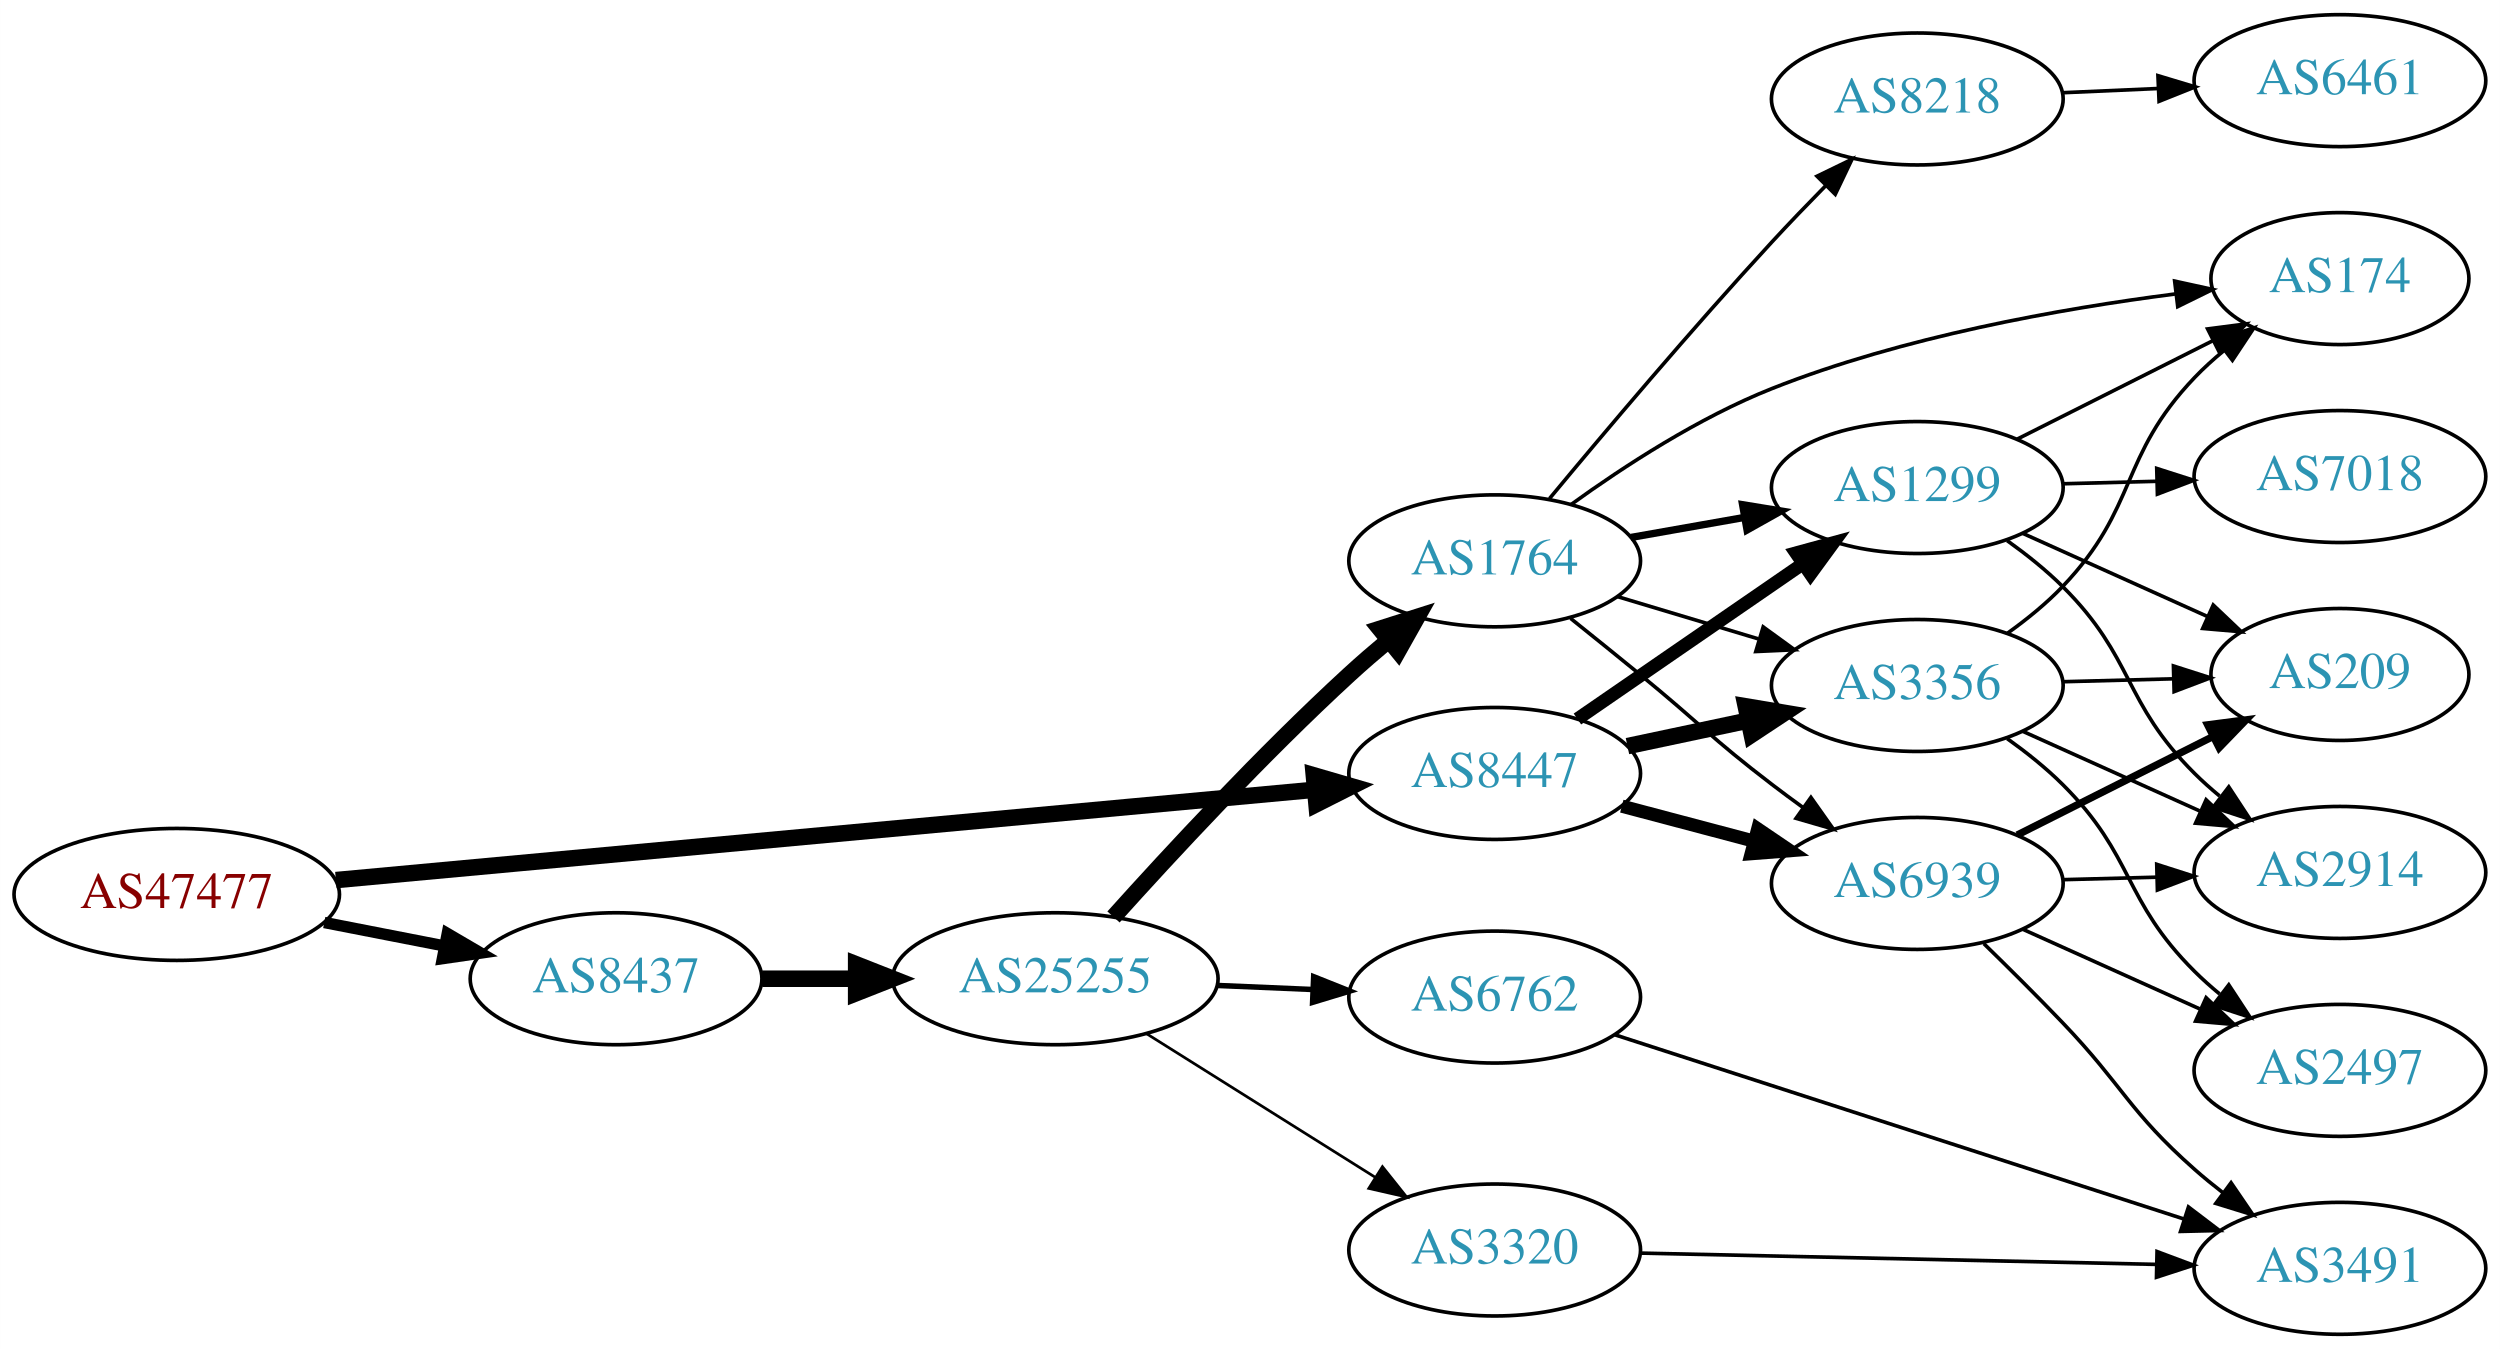
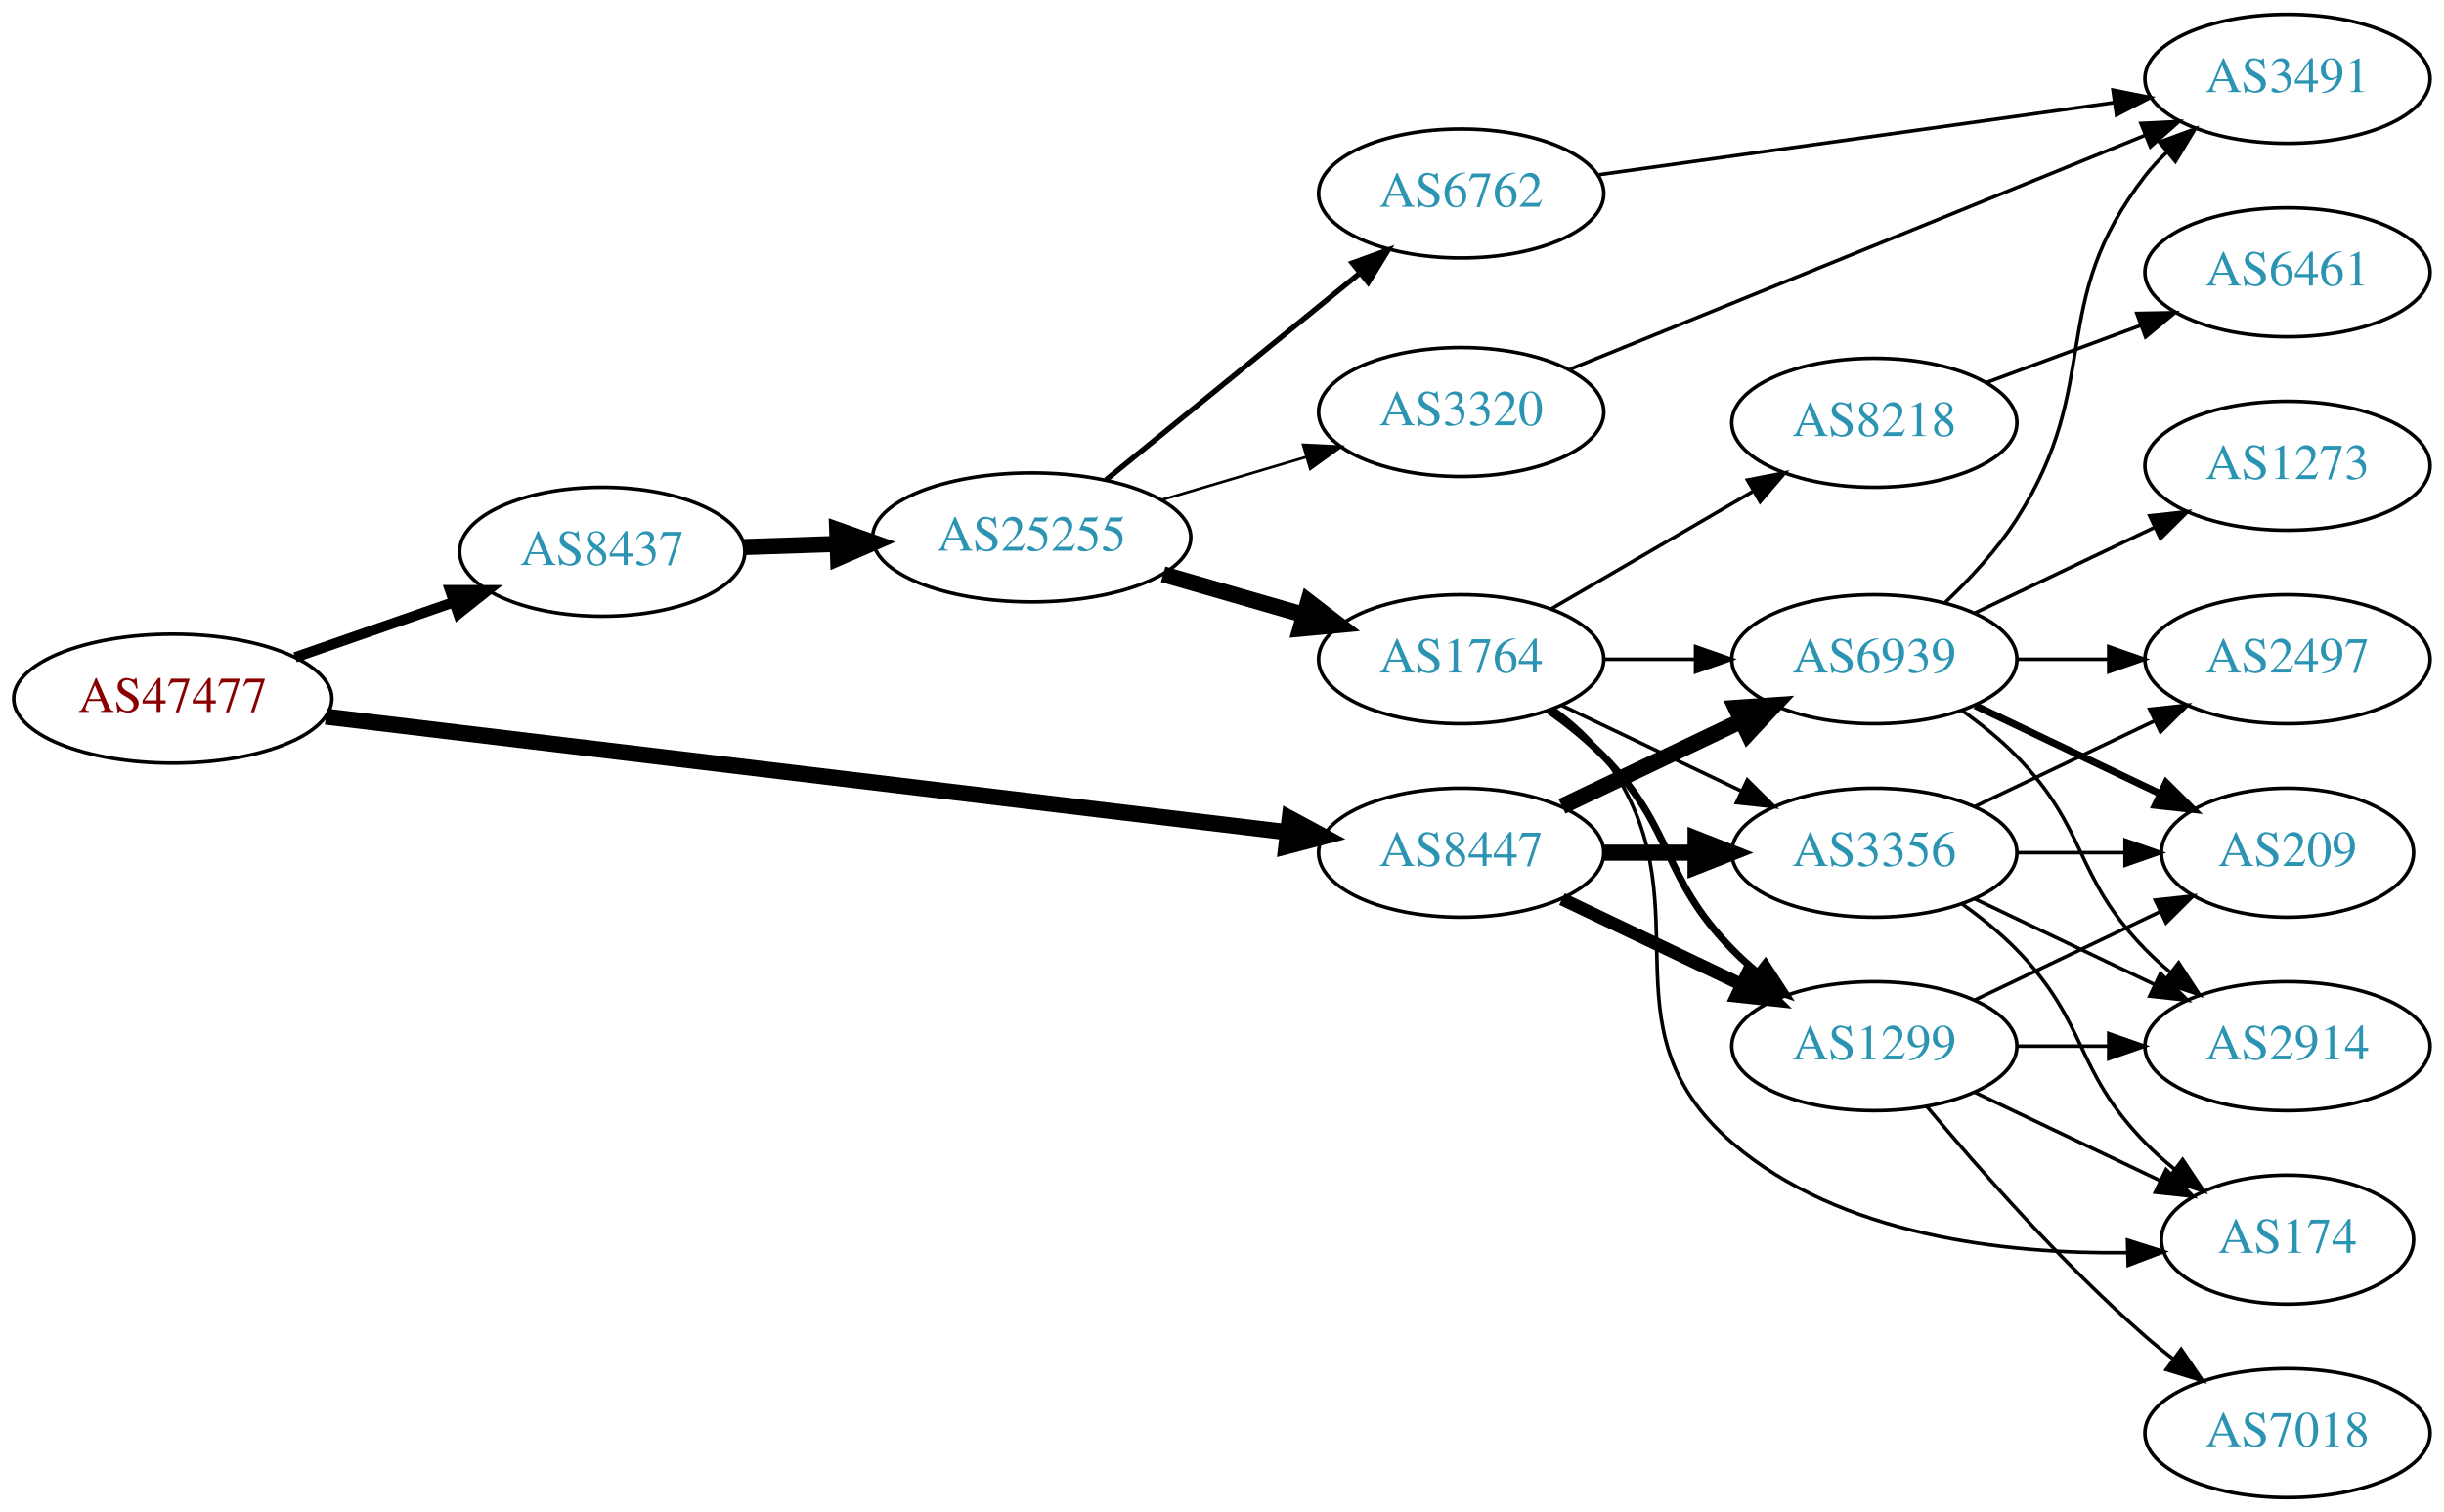
- <svg xmlns="http://www.w3.org/2000/svg" xmlns:xlink="http://www.w3.org/1999/xlink" width="682pt" height="368pt" viewBox="0.00 0.00 681.96 368.00">
-   <g id="graph0" class="graph" transform="scale(1 1) rotate(0) translate(4 364)">
-     <polygon fill="white" stroke="none" points="-4,4 -4,-364 677.956,-364 677.956,4 -4,4" />
+ <svg xmlns="http://www.w3.org/2000/svg" xmlns:xlink="http://www.w3.org/1999/xlink" width="682pt" height="422pt" viewBox="0.00 0.00 681.96 422.00">
+   <g id="graph0" class="graph" transform="scale(1 1) rotate(0) translate(4 418)">
+     <polygon fill="white" stroke="none" points="-4,4 -4,-418 677.956,-418 677.956,4 -4,4" />
    <g id="node1" class="node">
      <g id="a_node1">
        <a xlink:href="/asn/47477" xlink:title="AS47477 ~ REWEA-AS [AT]">
-           <ellipse fill="#ffffff" stroke="black" cx="44.196" cy="-120" rx="44.393" ry="18" />
-           <text text-anchor="middle" x="44.196" y="-116.3" font-family="Times,serif" font-size="14.00" fill="#880000">AS47477</text>
+           <ellipse fill="#ffffff" stroke="black" cx="44.196" cy="-223" rx="44.393" ry="18" />
+           <text text-anchor="middle" x="44.196" y="-219.3" font-family="Times,serif" font-size="14.00" fill="#880000">AS47477</text>
        </a>
      </g>
    </g>
    <g id="node2" class="node">
      <g id="a_node2">
        <a xlink:href="/asn/8437" xlink:title="AS8437 ~ Hutchison Drei Austria GmbH [AT]">
-           <ellipse fill="#ffffff" stroke="black" cx="164.039" cy="-97" rx="39.794" ry="18" />
-           <text text-anchor="middle" x="164.039" y="-93.3" font-family="Times,serif" font-size="14.00" fill="#2c94b3">AS8437</text>
+           <ellipse fill="#ffffff" stroke="black" cx="164.039" cy="-264" rx="39.794" ry="18" />
+           <text text-anchor="middle" x="164.039" y="-260.3" font-family="Times,serif" font-size="14.00" fill="#2c94b3">AS8437</text>
        </a>
      </g>
    </g>
    <g id="edge1" class="edge">
-       <path fill="none" stroke="black" stroke-width="3.115" d="M84.436,-112.341C94.888,-110.301 106.274,-108.079 117.052,-105.975" />
-       <polygon fill="black" stroke="black" stroke-width="3.115" points="118.005,-109.356 127.149,-104.005 116.664,-102.485 118.005,-109.356" />
+       <path fill="none" stroke="black" stroke-width="2.893" d="M78.335,-234.53C92.053,-239.302 108.092,-244.883 122.502,-249.896" />
+       <polygon fill="black" stroke="black" stroke-width="2.893" points="121.573,-253.279 132.168,-253.26 123.874,-246.668 121.573,-253.279" />
    </g>
    <g id="node3" class="node">
      <g id="a_node3">
        <a xlink:href="/asn/8447" xlink:title="AS8447 ~ A1 Telekom Austria AG [AT]">
-           <ellipse fill="#ffffff" stroke="black" cx="403.724" cy="-153" rx="39.794" ry="18" />
-           <text text-anchor="middle" x="403.724" y="-149.3" font-family="Times,serif" font-size="14.00" fill="#2c94b3">AS8447</text>
+           <ellipse fill="#ffffff" stroke="black" cx="403.724" cy="-180" rx="39.794" ry="18" />
+           <text text-anchor="middle" x="403.724" y="-176.3" font-family="Times,serif" font-size="14.00" fill="#2c94b3">AS8447</text>
        </a>
      </g>
    </g>
    <g id="edge2" class="edge">
-       <path fill="none" stroke="black" stroke-width="4.5" d="M87.613,-123.915C154.47,-130.086 283.971,-142.039 354.351,-148.535" />
-       <polygon fill="black" stroke="black" stroke-width="4.5" points="354.386,-152.493 364.705,-149.491 355.11,-144.651 354.386,-152.493" />
+       <path fill="none" stroke="black" stroke-width="4.5" d="M86.909,-217.983C153.751,-209.944 284.482,-194.221 354.966,-185.744" />
+       <polygon fill="black" stroke="black" stroke-width="4.5" points="355.869,-189.601 365.328,-184.498 354.929,-181.783 355.869,-189.601" />
    </g>
    <g id="node4" class="node">
      <g id="a_node4">
        <a xlink:href="/asn/25255" xlink:title="AS25255 ~ ==&gt; TELE2 AUSTRIA &lt;== [AT]">
-           <ellipse fill="#ffffff" stroke="black" cx="283.881" cy="-97" rx="44.393" ry="18" />
-           <text text-anchor="middle" x="283.881" y="-93.3" font-family="Times,serif" font-size="14.00" fill="#2c94b3">AS25255</text>
+           <ellipse fill="#ffffff" stroke="black" cx="283.881" cy="-268" rx="44.393" ry="18" />
+           <text text-anchor="middle" x="283.881" y="-264.3" font-family="Times,serif" font-size="14.00" fill="#2c94b3">AS25255</text>
        </a>
      </g>
    </g>
    <g id="edge3" class="edge">
-       <path fill="none" stroke="black" stroke-width="4.5" d="M203.951,-97C212.054,-97 220.729,-97 229.255,-97" />
-       <polygon fill="black" stroke="black" stroke-width="4.5" points="229.533,-100.938 239.533,-97 229.533,-93.063 229.533,-100.938" />
+       <path fill="none" stroke="black" stroke-width="4.5" d="M203.625,-265.31C211.923,-265.591 220.835,-265.894 229.58,-266.191" />
+       <polygon fill="black" stroke="black" stroke-width="4.5" points="229.594,-270.131 239.722,-266.535 229.862,-262.26 229.594,-270.131" />
+     </g>
+     <g id="node9" class="node">
+       <g id="a_node9">
+         <a xlink:href="/asn/3356" xlink:title="AS3356 ~ Level 3 Parent, LLC [US]">
+           <ellipse fill="#ffffff" stroke="black" cx="519.017" cy="-180" rx="39.794" ry="18" />
+           <text text-anchor="middle" x="519.017" y="-176.3" font-family="Times,serif" font-size="14.00" fill="#2c94b3">AS3356</text>
+         </a>
+       </g>
+     </g>
+     <g id="edge24" class="edge">
+       <path fill="none" stroke="black" stroke-width="4.5" d="M443.396,-180C451.599,-180 460.363,-180 468.895,-180" />
+       <polygon fill="black" stroke="black" stroke-width="4.5" points="469.134,-183.938 479.134,-180 469.134,-176.063 469.134,-183.938" />
    </g>
    <g id="node10" class="node">
      <g id="a_node10">
-         <a xlink:href="/asn/3356" xlink:title="AS3356 ~ Level 3 Parent, LLC [US]">
-           <ellipse fill="#ffffff" stroke="black" cx="519.017" cy="-177" rx="39.794" ry="18" />
-           <text text-anchor="middle" x="519.017" y="-173.3" font-family="Times,serif" font-size="14.00" fill="#2c94b3">AS3356</text>
-         </a>
-       </g>
-     </g>
-     <g id="edge24" class="edge">
-       <path fill="none" stroke="black" stroke-width="4.5" d="M439.949,-160.462C450.393,-162.675 461.976,-165.128 472.953,-167.454" />
-       <polygon fill="black" stroke="black" stroke-width="4.5" points="472.214,-171.322 482.813,-169.542 473.846,-163.618 472.214,-171.322" />
-     </g>
-     <g id="node11" class="node">
-       <g id="a_node11">
        <a xlink:href="/asn/1299" xlink:title="AS1299 ~ Telia Carrier [EU]">
-           <ellipse fill="#ffffff" stroke="black" cx="519.017" cy="-231" rx="39.794" ry="18" />
-           <text text-anchor="middle" x="519.017" y="-227.3" font-family="Times,serif" font-size="14.00" fill="#2c94b3">AS1299</text>
+           <ellipse fill="#ffffff" stroke="black" cx="519.017" cy="-126" rx="39.794" ry="18" />
+           <text text-anchor="middle" x="519.017" y="-122.3" font-family="Times,serif" font-size="14.00" fill="#2c94b3">AS1299</text>
        </a>
      </g>
    </g>
    <g id="edge25" class="edge">
-       <path fill="none" stroke="black" stroke-width="3.6" d="M426.3,-167.855C443.67,-179.814 468.294,-196.767 487.655,-210.096" />
-       <polygon fill="black" stroke="black" stroke-width="3.6" points="485.914,-213.147 496.135,-215.935 489.883,-207.381 485.914,-213.147" />
+       <path fill="none" stroke="black" stroke-width="3.6" d="M431.86,-167.066C446.854,-159.919 465.675,-150.948 481.898,-143.215" />
+       <polygon fill="black" stroke="black" stroke-width="3.6" points="483.581,-146.291 491.102,-138.829 480.569,-139.972 483.581,-146.291" />
    </g>
    <g id="node12" class="node">
      <g id="a_node12">
        <a xlink:href="/asn/6939" xlink:title="AS6939 ~ Hurricane Electric LLC [US]">
-           <ellipse fill="#ffffff" stroke="black" cx="519.017" cy="-123" rx="39.794" ry="18" />
-           <text text-anchor="middle" x="519.017" y="-119.3" font-family="Times,serif" font-size="14.00" fill="#2c94b3">AS6939</text>
-         </a>
-       </g>
-     </g>
-     <g id="edge23" class="edge">
-       <path fill="none" stroke="black" stroke-width="3.6" d="M438.409,-144.08C449.721,-141.085 462.505,-137.7 474.464,-134.533" />
-       <polygon fill="black" stroke="black" stroke-width="3.6" points="475.495,-137.88 484.266,-131.937 473.703,-131.114 475.495,-137.88" />
+           <ellipse fill="#ffffff" stroke="black" cx="519.017" cy="-234" rx="39.794" ry="18" />
+           <text text-anchor="middle" x="519.017" y="-230.3" font-family="Times,serif" font-size="14.00" fill="#2c94b3">AS6939</text>
+         </a>
+       </g>
+     </g>
+     <g id="edge26" class="edge">
+       <path fill="none" stroke="black" stroke-width="4.5" d="M431.86,-192.934C446.854,-200.081 465.675,-209.052 481.898,-216.785" />
+       <polygon fill="black" stroke="black" stroke-width="4.5" points="480.38,-220.423 491.102,-221.171 483.769,-213.314 480.38,-220.423" />
    </g>
    <g id="node5" class="node">
      <g id="a_node5">
        <a xlink:href="/asn/1764" xlink:title="AS1764 ~ NEXTLAYER-AS [AT]">
-           <ellipse fill="#ffffff" stroke="black" cx="403.724" cy="-211" rx="39.794" ry="18" />
-           <text text-anchor="middle" x="403.724" y="-207.3" font-family="Times,serif" font-size="14.00" fill="#2c94b3">AS1764</text>
+           <ellipse fill="#ffffff" stroke="black" cx="403.724" cy="-234" rx="39.794" ry="18" />
+           <text text-anchor="middle" x="403.724" y="-230.3" font-family="Times,serif" font-size="14.00" fill="#2c94b3">AS1764</text>
        </a>
      </g>
    </g>
    <g id="edge4" class="edge">
-       <path fill="none" stroke="black" stroke-width="4.5" d="M299.744,-113.85C315.218,-131.081 340.45,-158.32 364.077,-180 367.448,-183.093 371.086,-186.239 374.736,-189.282" />
-       <polygon fill="black" stroke="black" stroke-width="4.5" points="372.401,-192.459 382.642,-195.72 377.374,-186.353 372.401,-192.459" />
+       <path fill="none" stroke="black" stroke-width="4.5" d="M320.558,-257.707C332.974,-254.124 347.029,-250.069 359.96,-246.338" />
+       <polygon fill="black" stroke="black" stroke-width="4.5" points="361.067,-250.117 369.583,-243.562 358.884,-242.551 361.067,-250.117" />
    </g>
    <g id="node6" class="node">
      <g id="a_node6">
        <a xlink:href="/asn/3320" xlink:title="AS3320 ~ DTAG [DE]">
-           <ellipse fill="#ffffff" stroke="black" cx="403.724" cy="-23" rx="39.794" ry="18" />
-           <text text-anchor="middle" x="403.724" y="-19.3" font-family="Times,serif" font-size="14.00" fill="#2c94b3">AS3320</text>
+           <ellipse fill="#ffffff" stroke="black" cx="403.724" cy="-303" rx="39.794" ry="18" />
+           <text text-anchor="middle" x="403.724" y="-299.3" font-family="Times,serif" font-size="14.00" fill="#2c94b3">AS3320</text>
        </a>
      </g>
    </g>
    <g id="edge5" class="edge">
-       <path fill="none" stroke="black" stroke-width="0.75" d="M308.728,-82.025C326.691,-70.745 351.493,-55.171 371.109,-42.853" />
-       <polygon fill="black" stroke="black" stroke-width="0.75" points="373.107,-45.731 379.714,-37.449 369.384,-39.803 373.107,-45.731" />
+       <path fill="none" stroke="black" stroke-width="0.75" d="M320.238,-278.501C332.88,-282.256 347.254,-286.525 360.422,-290.436" />
+       <polygon fill="black" stroke="black" stroke-width="0.75" points="359.626,-293.851 370.208,-293.343 361.619,-287.14 359.626,-293.851" />
    </g>
    <g id="node7" class="node">
      <g id="a_node7">
        <a xlink:href="/asn/6762" xlink:title="AS6762 ~ TELECOM ITALIA SPARKLE S.p.A. [IT]">
-           <ellipse fill="#ffffff" stroke="black" cx="403.724" cy="-92" rx="39.794" ry="18" />
-           <text text-anchor="middle" x="403.724" y="-88.3" font-family="Times,serif" font-size="14.00" fill="#2c94b3">AS6762</text>
+           <ellipse fill="#ffffff" stroke="black" cx="403.724" cy="-364" rx="39.794" ry="18" />
+           <text text-anchor="middle" x="403.724" y="-360.3" font-family="Times,serif" font-size="14.00" fill="#2c94b3">AS6762</text>
        </a>
      </g>
    </g>
    <g id="edge6" class="edge">
-       <path fill="none" stroke="black" stroke-width="1.5" d="M328.092,-95.167C336.498,-94.81 345.364,-94.434 353.936,-94.07" />
-       <polygon fill="black" stroke="black" stroke-width="1.5" points="354.351,-97.556 364.194,-93.635 354.054,-90.562 354.351,-97.556" />
+       <path fill="none" stroke="black" stroke-width="1.5" d="M304.605,-284.068C324.01,-299.876 353.796,-324.141 375.461,-341.79" />
+       <polygon fill="black" stroke="black" stroke-width="1.5" points="373.364,-344.596 383.327,-348.199 377.785,-339.169 373.364,-344.596" />
    </g>
    <g id="node8" class="node">
      <g id="a_node8">
        <a xlink:href="/asn/8218" xlink:title="AS8218 ~ legacy Neotelecoms [FR]">
-           <ellipse fill="#ffffff" stroke="black" cx="519.017" cy="-337" rx="39.794" ry="18" />
-           <text text-anchor="middle" x="519.017" y="-333.3" font-family="Times,serif" font-size="14.00" fill="#2c94b3">AS8218</text>
+           <ellipse fill="#ffffff" stroke="black" cx="519.017" cy="-300" rx="39.794" ry="18" />
+           <text text-anchor="middle" x="519.017" y="-296.3" font-family="Times,serif" font-size="14.00" fill="#2c94b3">AS8218</text>
        </a>
      </g>
    </g>
    <g id="edge7" class="edge">
-       <path fill="none" stroke="black" d="M418.685,-227.989C433.426,-245.756 457.512,-274.3 479.37,-298 484.06,-303.084 489.195,-308.42 494.148,-313.456" />
-       <polygon fill="black" stroke="black" points="491.669,-315.927 501.2,-320.555 496.636,-310.993 491.669,-315.927" />
-     </g>
-     <g id="node9" class="node">
-       <g id="a_node9">
+       <path fill="none" stroke="black" d="M428.75,-247.997C445.123,-257.535 467.01,-270.285 485.014,-280.774" />
+       <polygon fill="black" stroke="black" points="483.622,-284.014 494.025,-286.023 487.146,-277.965 483.622,-284.014" />
+     </g>
+     <g id="edge8" class="edge">
+       <path fill="none" stroke="black" d="M431.86,-221.066C446.854,-213.919 465.675,-204.948 481.898,-197.215" />
+       <polygon fill="black" stroke="black" points="483.581,-200.291 491.102,-192.829 480.569,-193.972 483.581,-200.291" />
+     </g>
+     <g id="edge9" class="edge">
+       <path fill="none" stroke="black" stroke-width="2" d="M428.318,-219.611C433.574,-215.852 438.906,-211.563 443.37,-207 463.543,-186.383 459.198,-173.617 479.37,-153 481.463,-150.861 483.746,-148.782 486.123,-146.79" />
+       <polygon fill="black" stroke="black" stroke-width="2" points="488.641,-149.268 494.423,-140.389 484.367,-143.725 488.641,-149.268" />
+     </g>
+     <g id="node11" class="node">
+       <g id="a_node11">
        <a xlink:href="/asn/174" xlink:title="AS174 ~ Cogent Communications [US]">
-           <ellipse fill="#ffffff" stroke="black" cx="634.31" cy="-288" rx="35.194" ry="18" />
-           <text text-anchor="middle" x="634.31" y="-284.3" font-family="Times,serif" font-size="14.00" fill="#2c94b3">AS174</text>
-         </a>
-       </g>
-     </g>
-     <g id="edge8" class="edge">
-       <path fill="none" stroke="black" d="M424.536,-226.341C438.981,-236.787 459.437,-250.103 479.37,-258 514.963,-272.101 557.896,-279.762 589.369,-283.804" />
-       <polygon fill="black" stroke="black" points="589.228,-287.312 599.576,-285.04 590.069,-280.363 589.228,-287.312" />
-     </g>
-     <g id="edge9" class="edge">
-       <path fill="none" stroke="black" d="M437.189,-201.257C449.159,-197.665 462.902,-193.54 475.62,-189.723" />
-       <polygon fill="black" stroke="black" points="476.975,-192.971 485.547,-186.744 474.963,-186.267 476.975,-192.971" />
+           <ellipse fill="#ffffff" stroke="black" cx="634.31" cy="-72" rx="35.194" ry="18" />
+           <text text-anchor="middle" x="634.31" y="-68.3" font-family="Times,serif" font-size="14.00" fill="#2c94b3">AS174</text>
+         </a>
+       </g>
    </g>
    <g id="edge10" class="edge">
-       <path fill="none" stroke="black" stroke-width="2" d="M440.882,-217.383C450.693,-219.115 461.451,-221.014 471.737,-222.83" />
-       <polygon fill="black" stroke="black" stroke-width="2" points="471.357,-226.317 481.814,-224.609 472.574,-219.424 471.357,-226.317" />
+       <path fill="none" stroke="black" d="M429.655,-220.118C434.731,-216.389 439.649,-211.984 443.37,-207 473.642,-166.458 441.044,-132.032 479.37,-99 509.545,-72.993 555.739,-67.936 589.654,-68.352" />
+       <polygon fill="black" stroke="black" points="589.658,-71.854 599.754,-68.64 589.858,-64.857 589.658,-71.854" />
    </g>
    <g id="edge11" class="edge">
-       <path fill="none" stroke="black" d="M424.442,-195.3C430.53,-190.421 437.244,-185.009 443.37,-180 459.494,-166.817 462.819,-162.642 479.37,-150 482.12,-147.899 485.016,-145.756 487.935,-143.642" />
-       <polygon fill="black" stroke="black" points="490,-146.468 496.117,-137.818 485.941,-140.765 490,-146.468" />
+       <path fill="none" stroke="black" d="M443.396,-234C451.599,-234 460.363,-234 468.895,-234" />
+       <polygon fill="black" stroke="black" points="469.134,-237.5 479.134,-234 469.134,-230.5 469.134,-237.5" />
    </g>
    <g id="node14" class="node">
      <g id="a_node14">
        <a xlink:href="/asn/3491" xlink:title="AS3491 ~ PCCW Global, Inc. [US]">
-           <ellipse fill="#ffffff" stroke="black" cx="634.31" cy="-18" rx="39.794" ry="18" />
-           <text text-anchor="middle" x="634.31" y="-14.3" font-family="Times,serif" font-size="14.00" fill="#2c94b3">AS3491</text>
+           <ellipse fill="#ffffff" stroke="black" cx="634.31" cy="-396" rx="39.794" ry="18" />
+           <text text-anchor="middle" x="634.31" y="-392.3" font-family="Times,serif" font-size="14.00" fill="#2c94b3">AS3491</text>
        </a>
      </g>
    </g>
    <g id="edge13" class="edge">
-       <path fill="none" stroke="black" d="M443.5,-22.152C482.333,-21.302 542.216,-19.992 584.314,-19.072" />
-       <polygon fill="black" stroke="black" points="584.422,-22.57 594.343,-18.852 584.269,-15.572 584.422,-22.57" />
-     </g>
-     <g id="edge22" class="edge">
-       <path fill="none" stroke="black" d="M436.508,-81.711C476.995,-68.604 547.06,-45.922 591.748,-31.455" />
-       <polygon fill="black" stroke="black" points="592.992,-34.731 601.428,-28.321 590.836,-28.071 592.992,-34.731" />
+       <path fill="none" stroke="black" d="M434.139,-314.968C475.03,-331.604 549.129,-361.751 594.506,-380.213" />
+       <polygon fill="black" stroke="black" points="593.425,-383.552 604.007,-384.078 596.063,-377.068 593.425,-383.552" />
+     </g>
+     <g id="edge23" class="edge">
+       <path fill="none" stroke="black" d="M441.704,-369.177C480.926,-374.668 543.016,-383.36 585.829,-389.353" />
+       <polygon fill="black" stroke="black" points="585.614,-392.857 596.003,-390.777 586.585,-385.925 585.614,-392.857" />
    </g>
    <g id="node13" class="node">
      <g id="a_node13">
        <a xlink:href="/asn/6461" xlink:title="AS6461 ~ Zayo Bandwidth [US]">
          <ellipse fill="#ffffff" stroke="black" cx="634.31" cy="-342" rx="39.794" ry="18" />
          <text text-anchor="middle" x="634.31" y="-338.3" font-family="Times,serif" font-size="14.00" fill="#2c94b3">AS6461</text>
        </a>
      </g>
    </g>
    <g id="edge12" class="edge">
-       <path fill="none" stroke="black" d="M558.689,-338.707C567.074,-339.077 576.046,-339.473 584.757,-339.857" />
-       <polygon fill="black" stroke="black" points="584.667,-343.357 594.812,-340.301 584.976,-336.363 584.667,-343.357" />
-     </g>
-     <g id="edge28" class="edge">
-       <path fill="none" stroke="black" d="M543.693,-191.31C548.946,-195.072 554.255,-199.382 558.663,-204 579.352,-225.674 573.974,-239.326 594.663,-261 597.111,-263.564 599.837,-266.034 602.676,-268.367" />
-       <polygon fill="black" stroke="black" points="600.758,-271.305 610.844,-274.548 604.982,-265.723 600.758,-271.305" />
+       <path fill="none" stroke="black" d="M550.377,-311.255C563.584,-316.151 579.241,-321.956 593.374,-327.195" />
+       <polygon fill="black" stroke="black" points="592.272,-330.519 602.865,-330.714 594.706,-323.956 592.272,-330.519" />
+     </g>
+     <g id="edge29" class="edge">
+       <path fill="none" stroke="black" d="M543.611,-165.611C548.867,-161.852 554.198,-157.563 558.663,-153 578.836,-132.383 574.491,-119.617 594.663,-99 597.142,-96.466 599.889,-94.017 602.741,-91.696" />
+       <polygon fill="black" stroke="black" points="605.044,-94.343 610.927,-85.532 600.833,-88.752 605.044,-94.343" />
    </g>
    <g id="node15" class="node">
      <g id="a_node15">
        <a xlink:href="/asn/209" xlink:title="AS209 ~ CenturyLink Communications, LLC [US]">
          <ellipse fill="#ffffff" stroke="black" cx="634.31" cy="-180" rx="35.194" ry="18" />
          <text text-anchor="middle" x="634.31" y="-176.3" font-family="Times,serif" font-size="14.00" fill="#2c94b3">AS209</text>
        </a>
      </g>
    </g>
-     <g id="edge29" class="edge">
-       <path fill="none" stroke="black" d="M558.689,-178.024C568.394,-178.281 578.885,-178.559 588.848,-178.823" />
-       <polygon fill="black" stroke="black" points="588.895,-182.325 598.984,-179.091 589.08,-175.327 588.895,-182.325" />
+     <g id="edge30" class="edge">
+       <path fill="none" stroke="black" d="M558.689,-180C568.394,-180 578.885,-180 588.848,-180" />
+       <polygon fill="black" stroke="black" points="588.984,-183.5 598.984,-180 588.984,-176.5 588.984,-183.5" />
+     </g>
+     <g id="node16" class="node">
+       <g id="a_node16">
+         <a xlink:href="/asn/2497" xlink:title="AS2497 ~ Internet Initiative Japan Inc. [JP]">
+           <ellipse fill="#ffffff" stroke="black" cx="634.31" cy="-234" rx="39.794" ry="18" />
+           <text text-anchor="middle" x="634.31" y="-230.3" font-family="Times,serif" font-size="14.00" fill="#2c94b3">AS2497</text>
+         </a>
+       </g>
+     </g>
+     <g id="edge27" class="edge">
+       <path fill="none" stroke="black" d="M547.153,-192.934C562.147,-200.081 580.968,-209.052 597.191,-216.785" />
+       <polygon fill="black" stroke="black" points="595.862,-220.028 606.395,-221.171 598.874,-213.709 595.862,-220.028" />
    </g>
    <g id="node17" class="node">
      <g id="a_node17">
        <a xlink:href="/asn/2914" xlink:title="AS2914 ~ NTT America, Inc. [US]">
          <ellipse fill="#ffffff" stroke="black" cx="634.31" cy="-126" rx="39.794" ry="18" />
          <text text-anchor="middle" x="634.31" y="-122.3" font-family="Times,serif" font-size="14.00" fill="#2c94b3">AS2914</text>
        </a>
      </g>
    </g>
-     <g id="edge26" class="edge">
-       <path fill="none" stroke="black" d="M547.731,-164.524C562.27,-157.979 580.284,-149.87 596.03,-142.782" />
-       <polygon fill="black" stroke="black" points="597.807,-145.82 605.489,-138.524 594.933,-139.437 597.807,-145.82" />
+     <g id="edge28" class="edge">
+       <path fill="none" stroke="black" d="M547.153,-167.066C562.147,-159.919 580.968,-150.948 597.191,-143.215" />
+       <polygon fill="black" stroke="black" points="598.874,-146.291 606.395,-138.829 595.862,-139.972 598.874,-146.291" />
+     </g>
+     <g id="edge20" class="edge">
+       <path fill="none" stroke="black" d="M547.153,-113.066C562.585,-105.71 582.07,-96.423 598.606,-88.541" />
+       <polygon fill="black" stroke="black" points="600.426,-91.551 607.947,-84.089 597.414,-85.232 600.426,-91.551" />
+     </g>
+     <g id="edge19" class="edge">
+       <path fill="none" stroke="black" d="M547.153,-138.934C562.585,-146.29 582.07,-155.577 598.606,-163.459" />
+       <polygon fill="black" stroke="black" points="597.414,-166.768 607.947,-167.911 600.426,-160.449 597.414,-166.768" />
+     </g>
+     <g id="edge22" class="edge">
+       <path fill="none" stroke="black" d="M558.689,-126C566.892,-126 575.656,-126 584.188,-126" />
+       <polygon fill="black" stroke="black" points="584.427,-129.5 594.427,-126 584.427,-122.5 584.427,-129.5" />
+     </g>
+     <g id="node19" class="node">
+       <g id="a_node19">
+         <a xlink:href="/asn/7018" xlink:title="AS7018 ~ AT&amp;T Services, Inc. [US]">
+           <ellipse fill="#ffffff" stroke="black" cx="634.31" cy="-18" rx="39.794" ry="18" />
+           <text text-anchor="middle" x="634.31" y="-14.3" font-family="Times,serif" font-size="14.00" fill="#2c94b3">AS7018</text>
+         </a>
+       </g>
+     </g>
+     <g id="edge21" class="edge">
+       <path fill="none" stroke="black" d="M533.647,-109.183C547.929,-92.071 571.476,-65.255 594.663,-45 597.129,-42.846 599.767,-40.706 602.465,-38.628" />
+       <polygon fill="black" stroke="black" points="604.638,-41.375 610.619,-32.63 600.49,-35.736 604.638,-41.375" />
+     </g>
+     <g id="edge17" class="edge">
+       <path fill="none" stroke="black" d="M538.659,-249.715C545.65,-256.344 553.212,-264.492 558.663,-273 583.246,-311.368 566.729,-332.998 594.663,-369 596.451,-371.304 598.489,-373.489 600.674,-375.544" />
+       <polygon fill="black" stroke="black" points="598.574,-378.35 608.515,-382.015 603.03,-372.951 598.574,-378.35" />
+     </g>
+     <g id="edge14" class="edge">
+       <path fill="none" stroke="black" stroke-width="2" d="M547.153,-221.066C562.585,-213.71 582.07,-204.423 598.606,-196.541" />
+       <polygon fill="black" stroke="black" stroke-width="2" points="600.426,-199.551 607.947,-192.089 597.414,-193.232 600.426,-199.551" />
+     </g>
+     <g id="edge15" class="edge">
+       <path fill="none" stroke="black" d="M558.689,-234C566.892,-234 575.656,-234 584.188,-234" />
+       <polygon fill="black" stroke="black" points="584.427,-237.5 594.427,-234 584.427,-230.5 584.427,-237.5" />
+     </g>
+     <g id="edge16" class="edge">
+       <path fill="none" stroke="black" d="M543.611,-219.611C548.867,-215.852 554.198,-211.563 558.663,-207 578.836,-186.383 574.491,-173.617 594.663,-153 596.756,-150.861 599.039,-148.782 601.416,-146.79" />
+       <polygon fill="black" stroke="black" points="603.934,-149.268 609.716,-140.389 599.66,-143.725 603.934,-149.268" />
    </g>
    <g id="node18" class="node">
      <g id="a_node18">
-         <a xlink:href="/asn/2497" xlink:title="AS2497 ~ Internet Initiative Japan Inc. [JP]">
-           <ellipse fill="#ffffff" stroke="black" cx="634.31" cy="-72" rx="39.794" ry="18" />
-           <text text-anchor="middle" x="634.31" y="-68.3" font-family="Times,serif" font-size="14.00" fill="#2c94b3">AS2497</text>
-         </a>
-       </g>
-     </g>
-     <g id="edge27" class="edge">
-       <path fill="none" stroke="black" d="M543.523,-162.524C548.783,-158.769 554.138,-154.503 558.663,-150 578.329,-130.429 574.997,-118.571 594.663,-99 596.784,-96.889 599.088,-94.83 601.479,-92.852" />
-       <polygon fill="black" stroke="black" points="603.992,-95.335 609.803,-86.476 599.736,-89.778 603.992,-95.335" />
-     </g>
-     <g id="edge17" class="edge">
-       <path fill="none" stroke="black" d="M546.293,-244.22C562.177,-252.212 582.585,-262.479 599.644,-271.062" />
-       <polygon fill="black" stroke="black" points="598.221,-274.264 608.727,-275.632 601.367,-268.011 598.221,-274.264" />
-     </g>
-     <g id="edge14" class="edge">
-       <path fill="none" stroke="black" d="M547.731,-218.524C562.955,-211.671 581.989,-203.102 598.239,-195.788" />
-       <polygon fill="black" stroke="black" points="599.753,-198.944 607.435,-191.648 596.879,-192.561 599.753,-198.944" />
-     </g>
-     <g id="node16" class="node">
-       <g id="a_node16">
-         <a xlink:href="/asn/7018" xlink:title="AS7018 ~ AT&amp;T Services, Inc. [US]">
-           <ellipse fill="#ffffff" stroke="black" cx="634.31" cy="-234" rx="39.794" ry="18" />
-           <text text-anchor="middle" x="634.31" y="-230.3" font-family="Times,serif" font-size="14.00" fill="#2c94b3">AS7018</text>
-         </a>
-       </g>
-     </g>
-     <g id="edge15" class="edge">
-       <path fill="none" stroke="black" d="M558.689,-232.024C566.892,-232.241 575.656,-232.473 584.188,-232.699" />
-       <polygon fill="black" stroke="black" points="584.338,-236.204 594.427,-232.97 584.523,-229.207 584.338,-236.204" />
-     </g>
-     <g id="edge16" class="edge">
-       <path fill="none" stroke="black" d="M543.523,-216.524C548.783,-212.769 554.138,-208.503 558.663,-204 578.329,-184.429 574.997,-172.571 594.663,-153 596.784,-150.889 599.088,-148.83 601.479,-146.852" />
-       <polygon fill="black" stroke="black" points="603.992,-149.335 609.803,-140.476 599.736,-143.778 603.992,-149.335" />
-     </g>
-     <g id="edge20" class="edge">
-       <path fill="none" stroke="black" d="M537.171,-106.573C543.957,-99.96 551.768,-92.207 558.663,-85 575.198,-67.719 576.743,-60.841 594.663,-45 597.116,-42.832 599.746,-40.682 602.438,-38.597" />
-       <polygon fill="black" stroke="black" points="604.614,-41.342 610.583,-32.589 600.458,-35.709 604.614,-41.342" />
+         <a xlink:href="/asn/1273" xlink:title="AS1273 ~ Vodafone Group PLC [EU]">
+           <ellipse fill="#ffffff" stroke="black" cx="634.31" cy="-288" rx="39.794" ry="18" />
+           <text text-anchor="middle" x="634.31" y="-284.3" font-family="Times,serif" font-size="14.00" fill="#2c94b3">AS1273</text>
+         </a>
+       </g>
    </g>
    <g id="edge18" class="edge">
-       <path fill="none" stroke="black" stroke-width="2" d="M546.293,-136.22C562.177,-144.212 582.585,-154.479 599.644,-163.062" />
-       <polygon fill="black" stroke="black" stroke-width="2" points="598.221,-166.264 608.727,-167.632 601.367,-160.011 598.221,-166.264" />
-     </g>
-     <g id="edge19" class="edge">
-       <path fill="none" stroke="black" d="M558.689,-124.024C566.892,-124.241 575.656,-124.473 584.188,-124.699" />
-       <polygon fill="black" stroke="black" points="584.338,-128.204 594.427,-124.97 584.523,-121.207 584.338,-128.204" />
-     </g>
-     <g id="edge21" class="edge">
-       <path fill="none" stroke="black" d="M547.731,-110.524C562.27,-103.979 580.284,-95.87 596.03,-88.782" />
-       <polygon fill="black" stroke="black" points="597.807,-91.82 605.489,-84.524 594.933,-85.437 597.807,-91.82" />
+       <path fill="none" stroke="black" d="M547.153,-246.934C562.147,-254.081 580.968,-263.052 597.191,-270.785" />
+       <polygon fill="black" stroke="black" points="595.862,-274.028 606.395,-275.171 598.874,-267.709 595.862,-274.028" />
    </g>
  </g>
</svg>
